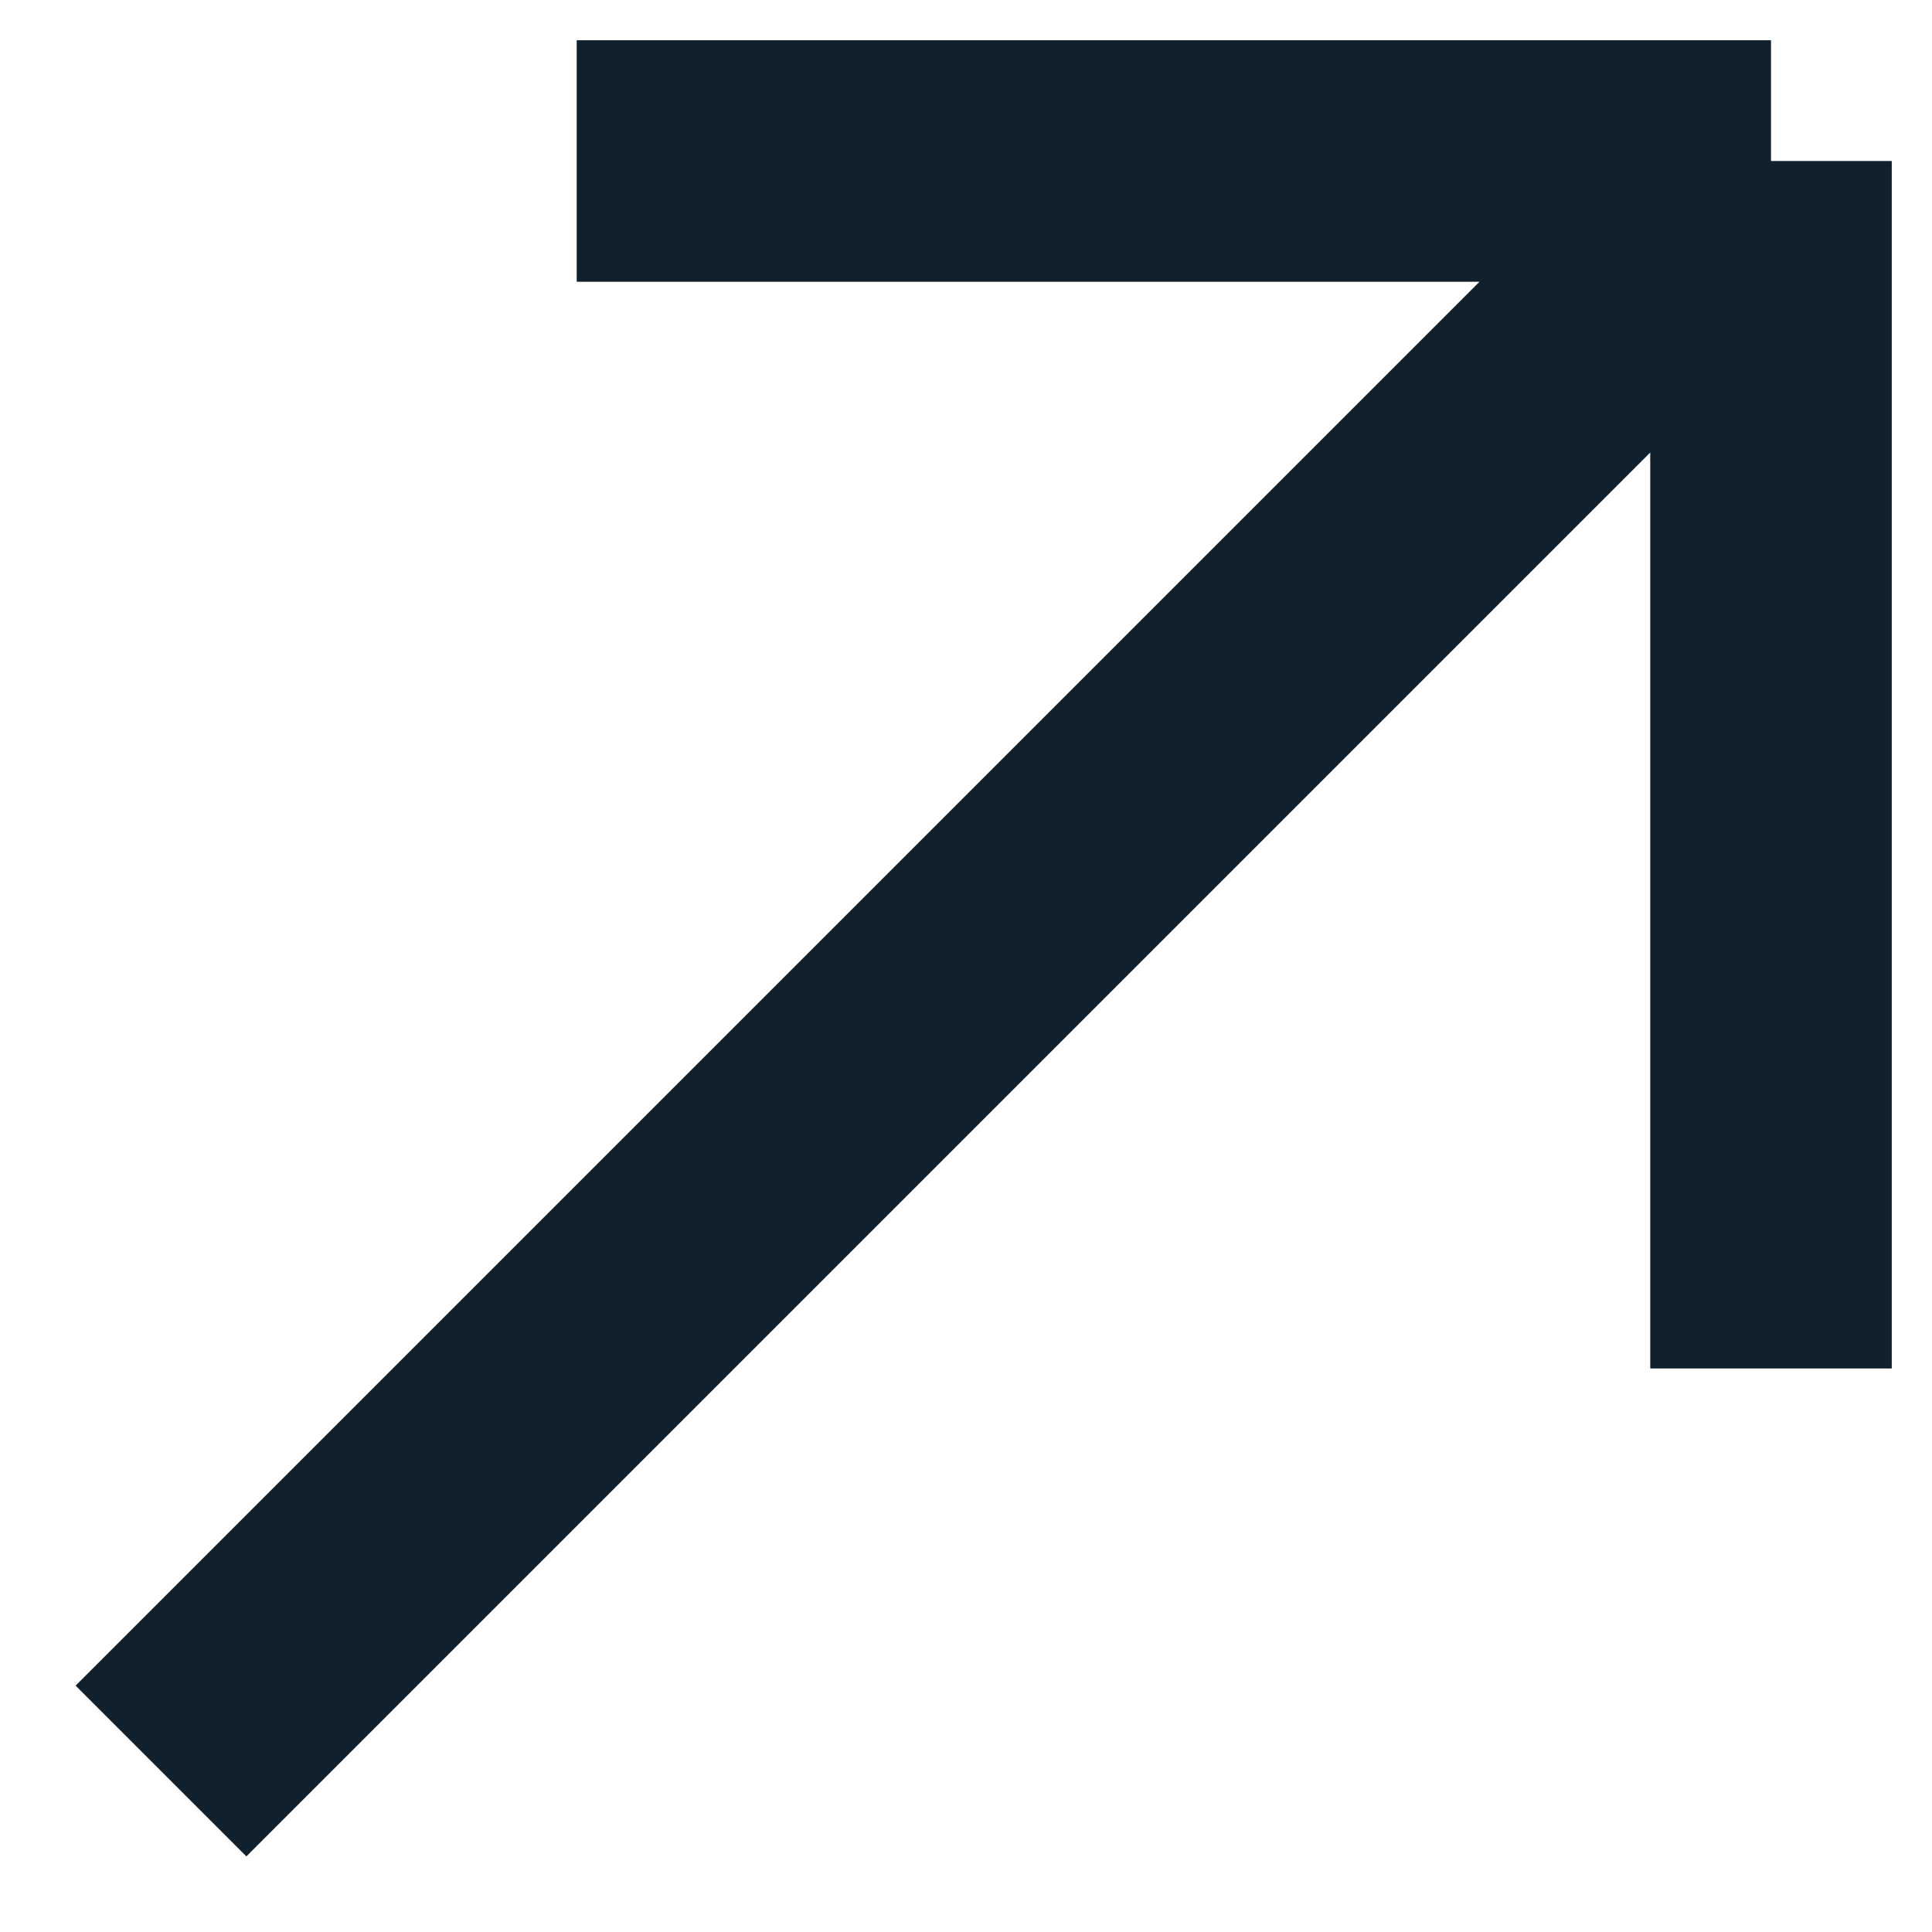
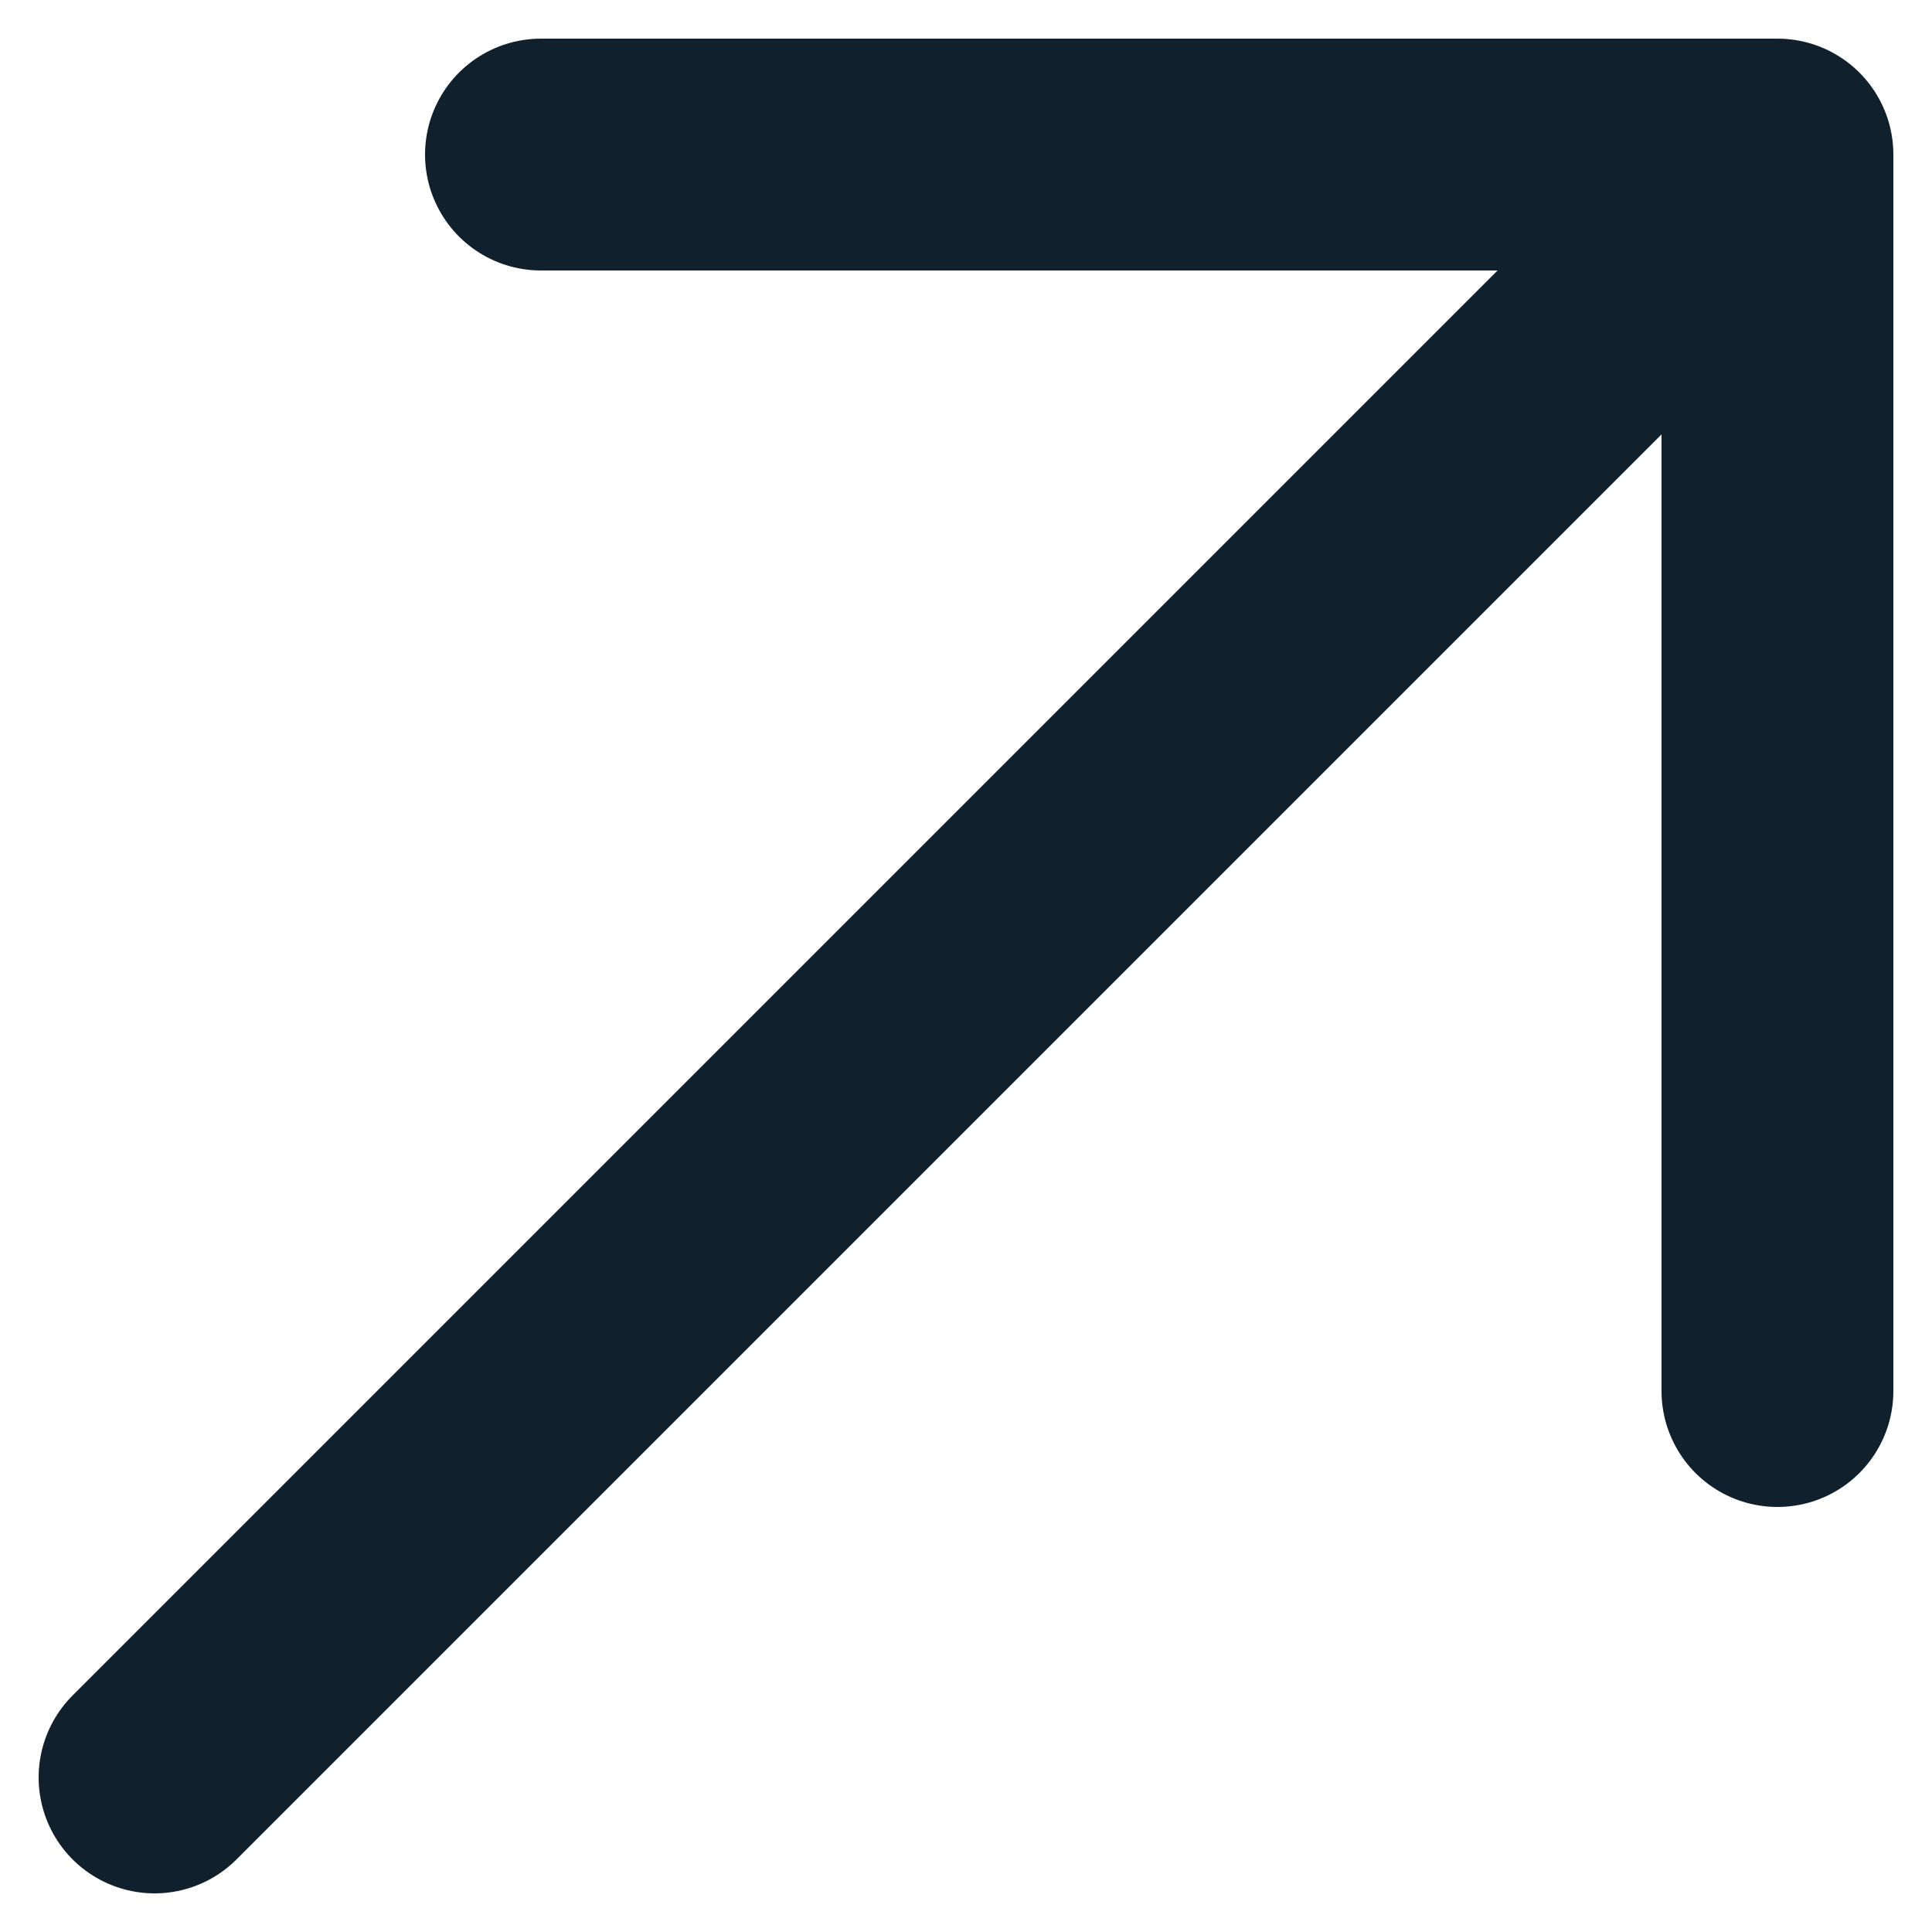
- <svg xmlns="http://www.w3.org/2000/svg" width="24" height="24" viewBox="0 0 24 24" fill="none">
-   <path d="M2 22L22 2M22 2H7.164M22 2V17" stroke="#10202D" stroke-width="3" />
+ <svg xmlns="http://www.w3.org/2000/svg" width="25" height="25" viewBox="0 0 25 25" fill="none">
+   <path d="M2 23L23 2M23 2V18M23 2H7" stroke="#10202d" stroke-width="3" stroke-linecap="round" stroke-linejoin="round" />
</svg>
